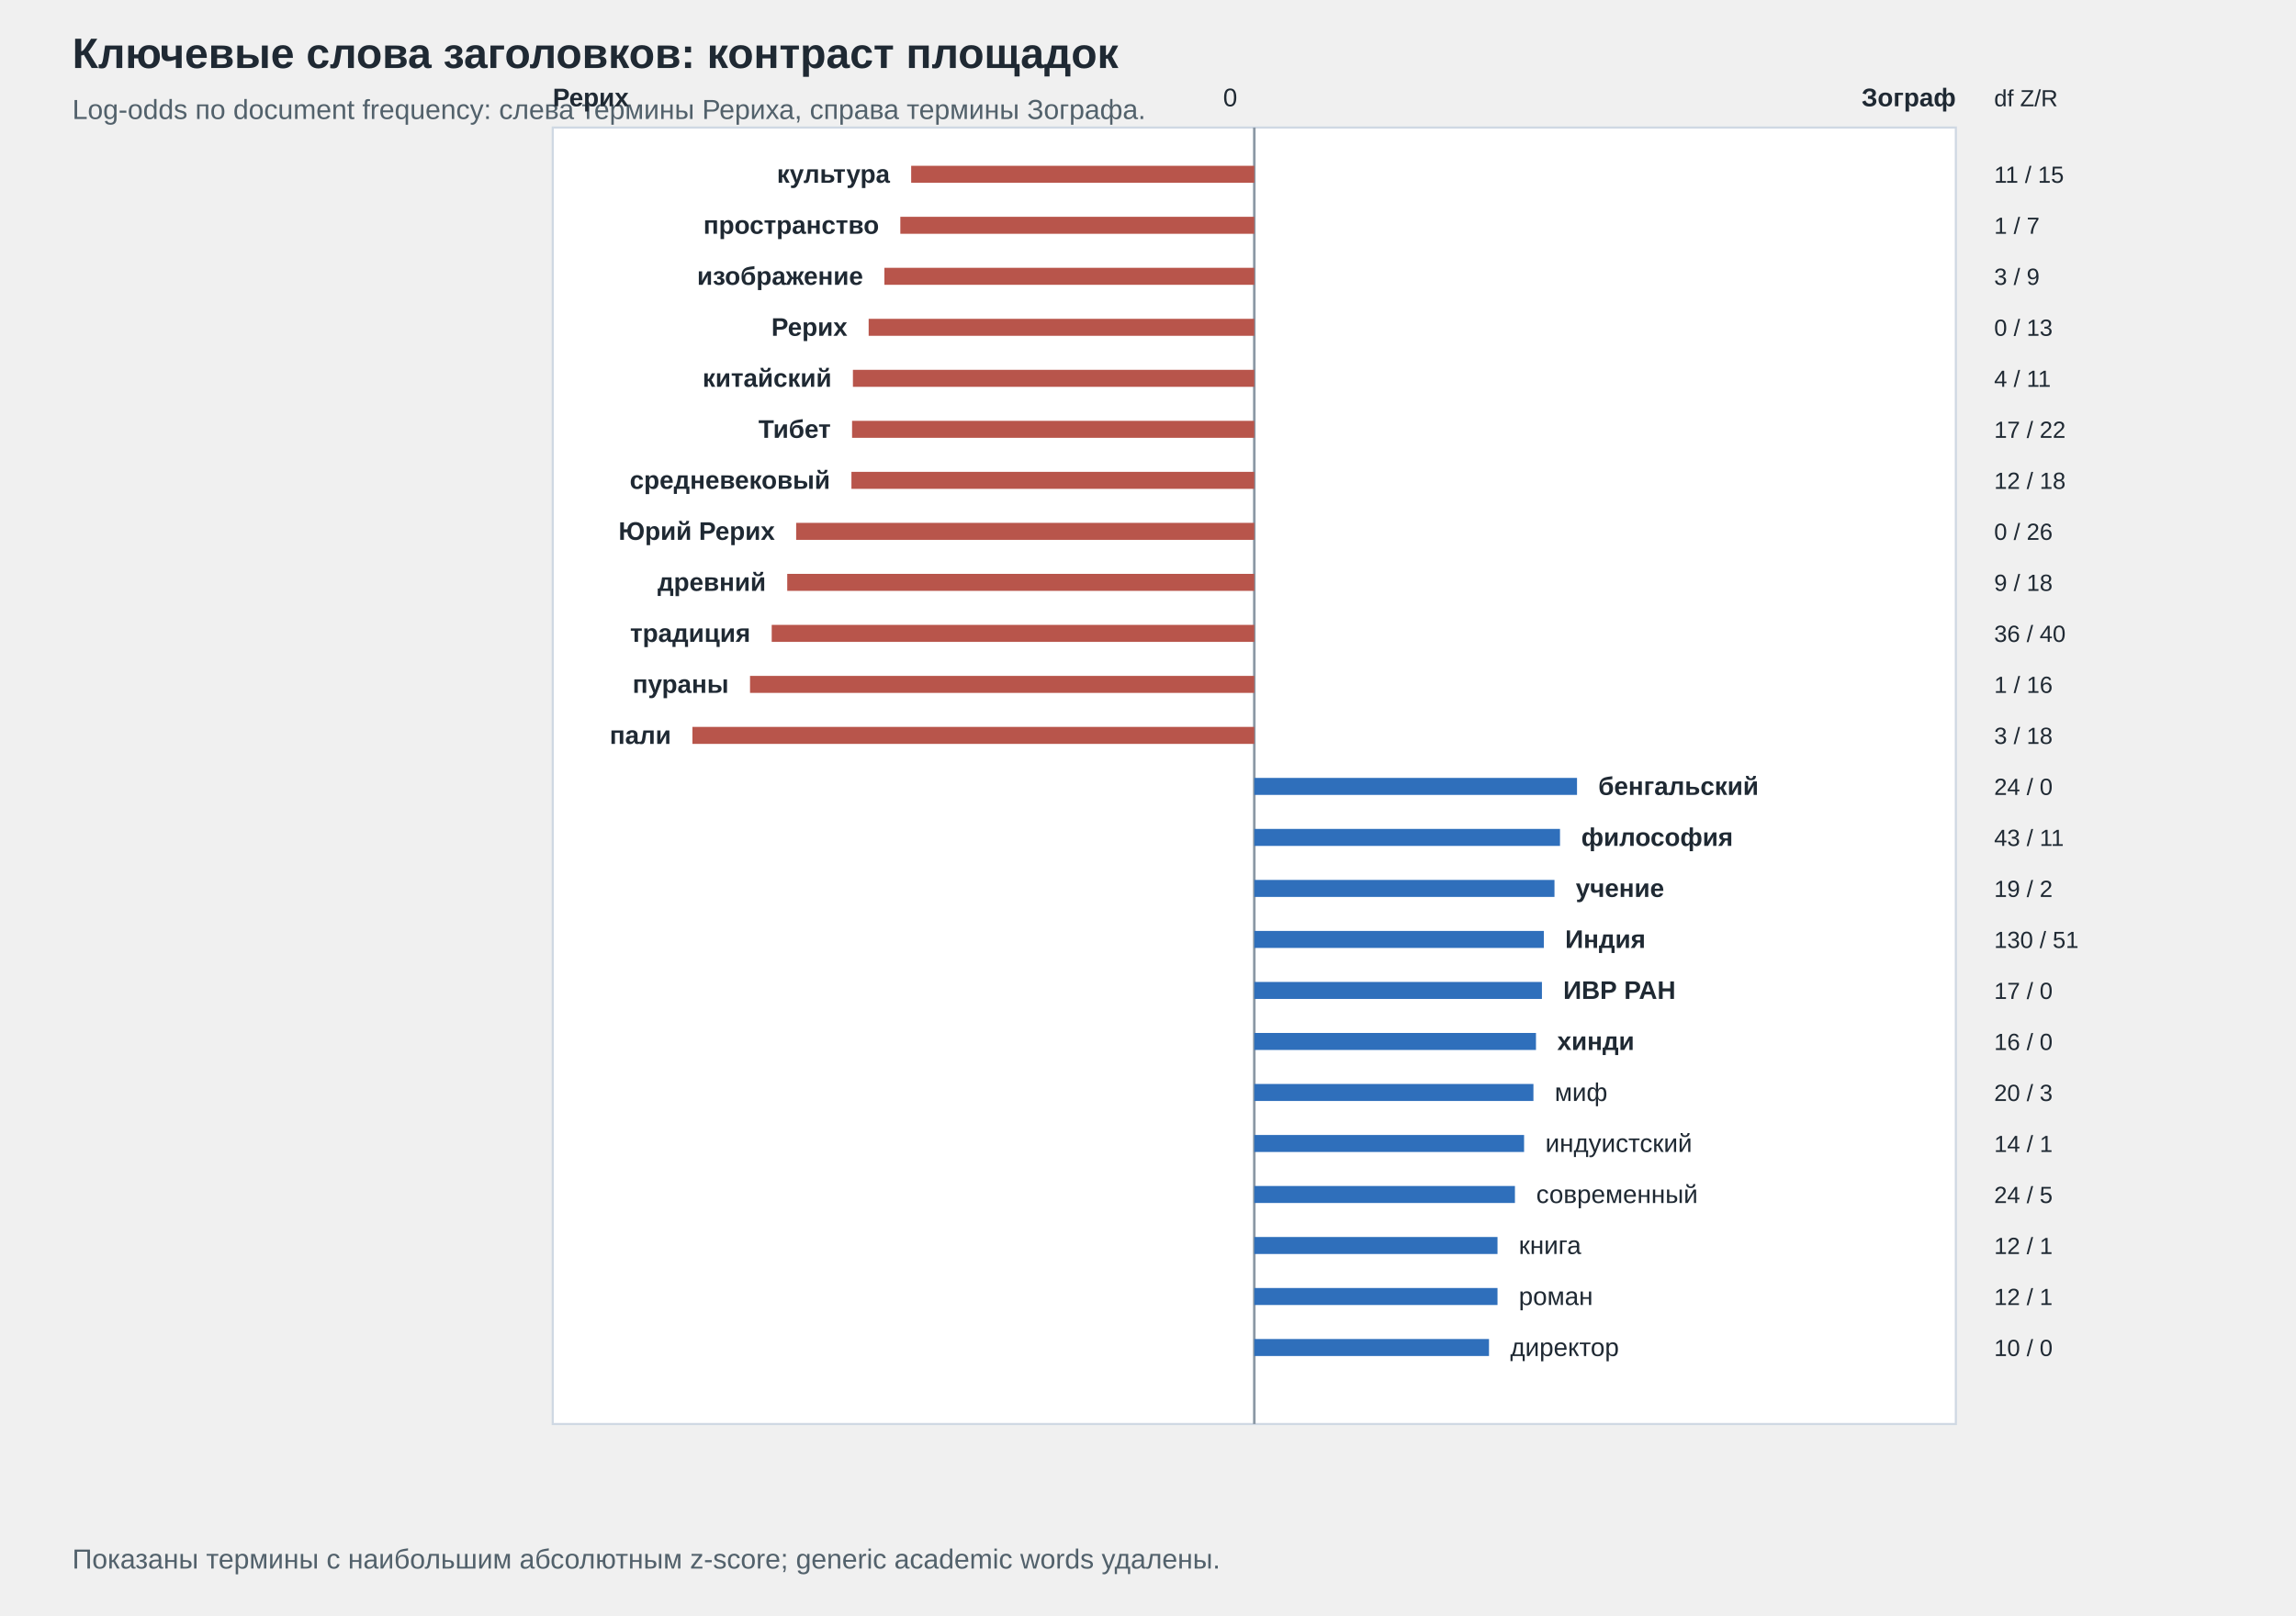
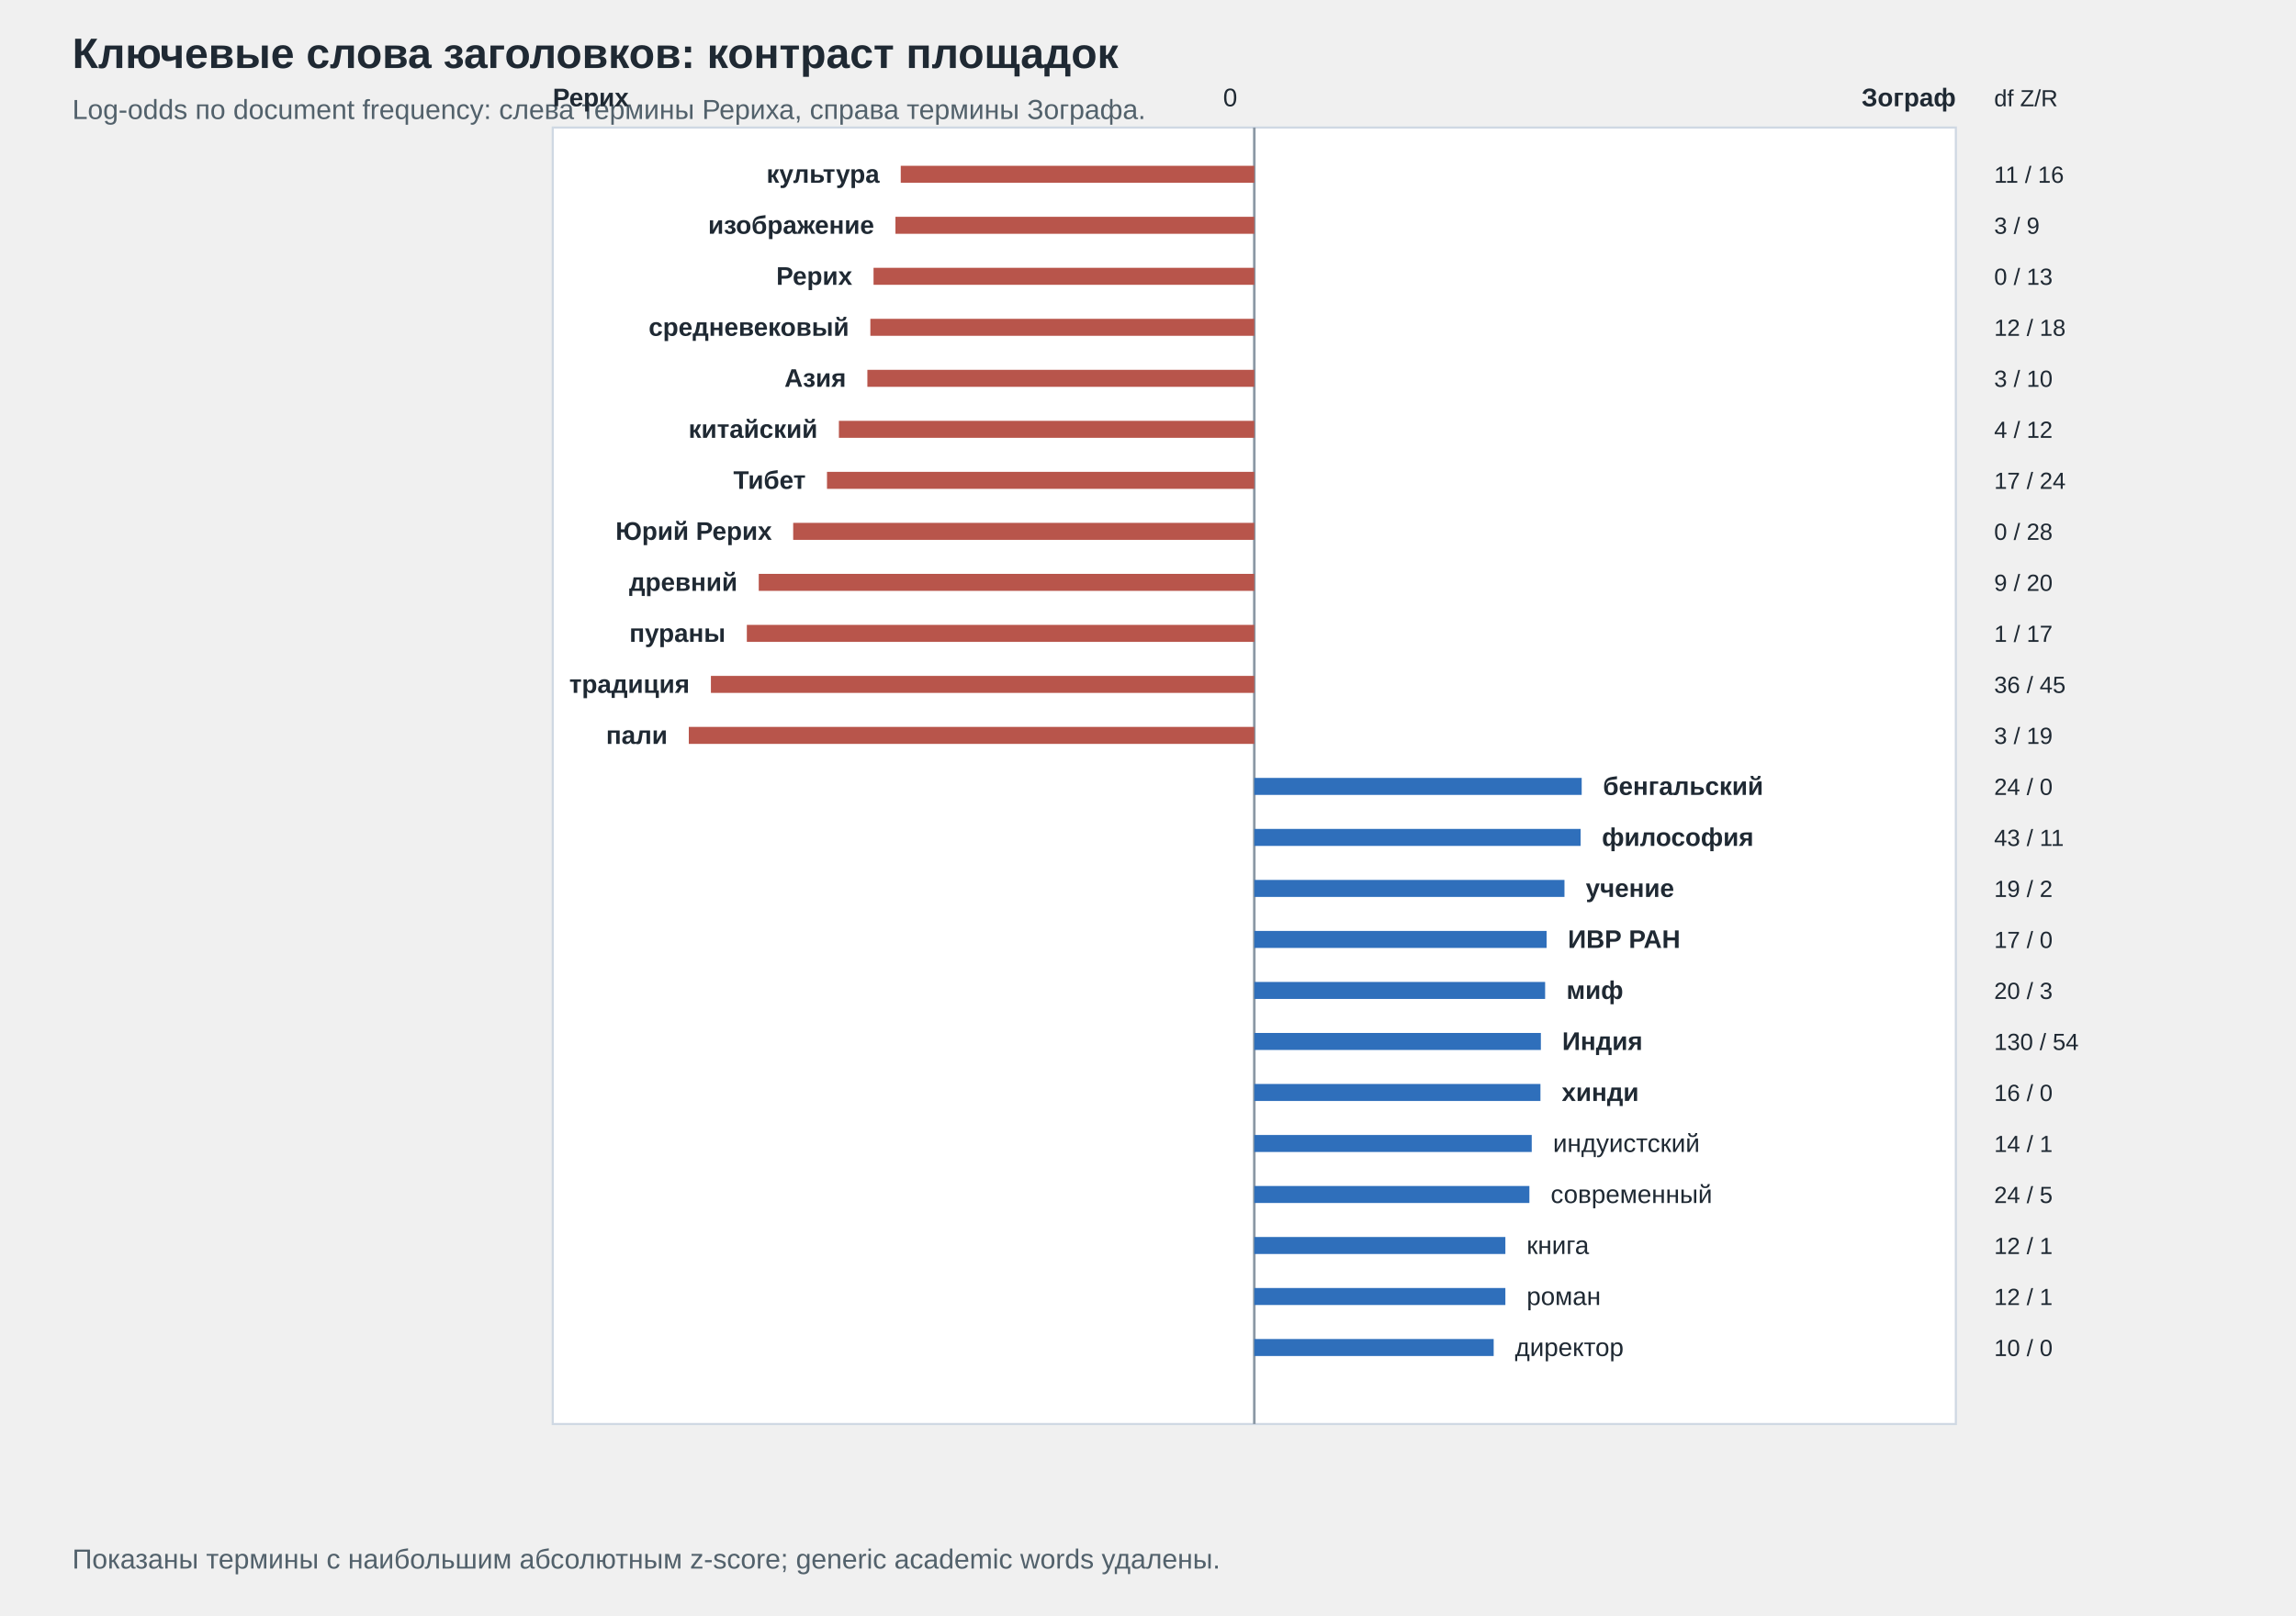
<svg xmlns="http://www.w3.org/2000/svg" width="1080" height="760" viewBox="0 0 1080 760">
  <style>text{font-family:Arial,'Liberation Sans',sans-serif;fill:#1f2933}.title{font-size:20px;font-weight:700}.sub{font-size:13px;fill:#52616b}.axis{font-size:12px}.label{font-size:11px}</style>
  <text x="34.0" y="32.0" class="title" text-anchor="start">Ключевые слова заголовков: контраст площадок</text>
  <text x="34.0" y="56.0" class="sub" text-anchor="start">Log-odds по document frequency: слева термины Рериха, справа термины Зографа.</text>
  <rect x="260.0" y="60.0" width="660.0" height="610.0" fill="#ffffff" stroke="#cfd8e3" />
  <line x1="590.0" y1="60.0" x2="590.0" y2="670.0" stroke="#8b98a5" stroke-width="1.2" />
  <text x="582.0" y="50.0" class="axis" text-anchor="end">0</text>
  <text x="260.0" y="50.0" class="axis" text-anchor="start" font-weight="700">Рерих</text>
  <text x="920.0" y="50.0" class="axis" text-anchor="end" font-weight="700">Зограф</text>
-   <line x1="590.0" y1="82.0" x2="428.6" y2="82.0" stroke="#b8554b" stroke-width="8" />
-   <text x="418.6" y="86.0" class="axis" text-anchor="end" font-weight="700">культура</text>
-   <text x="938.0" y="86.0" class="label" text-anchor="start">11 / 15</text>
-   <line x1="590.0" y1="106.0" x2="423.5" y2="106.0" stroke="#b8554b" stroke-width="8" />
-   <text x="413.5" y="110.0" class="axis" text-anchor="end" font-weight="700">пространство</text>
-   <text x="938.0" y="110.0" class="label" text-anchor="start">1 / 7</text>
-   <line x1="590.0" y1="130.0" x2="416.0" y2="130.0" stroke="#b8554b" stroke-width="8" />
-   <text x="406.0" y="134.0" class="axis" text-anchor="end" font-weight="700">изображение</text>
-   <text x="938.0" y="134.0" class="label" text-anchor="start">3 / 9</text>
-   <line x1="590.0" y1="154.0" x2="408.6" y2="154.0" stroke="#b8554b" stroke-width="8" />
-   <text x="398.6" y="158.0" class="axis" text-anchor="end" font-weight="700">Рерих</text>
-   <text x="938.0" y="158.0" class="label" text-anchor="start">0 / 13</text>
-   <line x1="590.0" y1="178.0" x2="401.2" y2="178.0" stroke="#b8554b" stroke-width="8" />
-   <text x="391.2" y="182.0" class="axis" text-anchor="end" font-weight="700">китайский</text>
-   <text x="938.0" y="182.0" class="label" text-anchor="start">4 / 11</text>
-   <line x1="590.0" y1="202.0" x2="400.8" y2="202.0" stroke="#b8554b" stroke-width="8" />
-   <text x="390.8" y="206.0" class="axis" text-anchor="end" font-weight="700">Тибет</text>
-   <text x="938.0" y="206.0" class="label" text-anchor="start">17 / 22</text>
-   <line x1="590.0" y1="226.0" x2="400.5" y2="226.0" stroke="#b8554b" stroke-width="8" />
-   <text x="390.5" y="230.0" class="axis" text-anchor="end" font-weight="700">средневековый</text>
-   <text x="938.0" y="230.0" class="label" text-anchor="start">12 / 18</text>
-   <line x1="590.0" y1="250.0" x2="374.5" y2="250.0" stroke="#b8554b" stroke-width="8" />
-   <text x="364.5" y="254.0" class="axis" text-anchor="end" font-weight="700">Юрий Рерих</text>
-   <text x="938.0" y="254.0" class="label" text-anchor="start">0 / 26</text>
-   <line x1="590.0" y1="274.0" x2="370.3" y2="274.0" stroke="#b8554b" stroke-width="8" />
-   <text x="360.3" y="278.0" class="axis" text-anchor="end" font-weight="700">древний</text>
-   <text x="938.0" y="278.0" class="label" text-anchor="start">9 / 18</text>
-   <line x1="590.0" y1="298.0" x2="363.0" y2="298.0" stroke="#b8554b" stroke-width="8" />
-   <text x="353.0" y="302.0" class="axis" text-anchor="end" font-weight="700">традиция</text>
-   <text x="938.0" y="302.0" class="label" text-anchor="start">36 / 40</text>
-   <line x1="590.0" y1="322.0" x2="352.8" y2="322.0" stroke="#b8554b" stroke-width="8" />
-   <text x="342.8" y="326.0" class="axis" text-anchor="end" font-weight="700">пураны</text>
-   <text x="938.0" y="326.0" class="label" text-anchor="start">1 / 16</text>
-   <line x1="590.0" y1="346.0" x2="325.7" y2="346.0" stroke="#b8554b" stroke-width="8" />
-   <text x="315.7" y="350.0" class="axis" text-anchor="end" font-weight="700">пали</text>
-   <text x="938.0" y="350.0" class="label" text-anchor="start">3 / 18</text>
-   <line x1="590.0" y1="370.0" x2="741.8" y2="370.0" stroke="#2f6fbb" stroke-width="8" />
-   <text x="751.8" y="374.0" class="axis" text-anchor="start" font-weight="700">бенгальский</text>
+   <line x1="590.0" y1="82.0" x2="423.7" y2="82.0" stroke="#b8554b" stroke-width="8" />
+   <text x="413.7" y="86.0" class="axis" text-anchor="end" font-weight="700">культура</text>
+   <text x="938.0" y="86.0" class="label" text-anchor="start">11 / 16</text>
+   <line x1="590.0" y1="106.0" x2="421.2" y2="106.0" stroke="#b8554b" stroke-width="8" />
+   <text x="411.2" y="110.0" class="axis" text-anchor="end" font-weight="700">изображение</text>
+   <text x="938.0" y="110.0" class="label" text-anchor="start">3 / 9</text>
+   <line x1="590.0" y1="130.0" x2="410.9" y2="130.0" stroke="#b8554b" stroke-width="8" />
+   <text x="400.9" y="134.0" class="axis" text-anchor="end" font-weight="700">Рерих</text>
+   <text x="938.0" y="134.0" class="label" text-anchor="start">0 / 13</text>
+   <line x1="590.0" y1="154.0" x2="409.4" y2="154.0" stroke="#b8554b" stroke-width="8" />
+   <text x="399.4" y="158.0" class="axis" text-anchor="end" font-weight="700">средневековый</text>
+   <text x="938.0" y="158.0" class="label" text-anchor="start">12 / 18</text>
+   <line x1="590.0" y1="178.0" x2="408.0" y2="178.0" stroke="#b8554b" stroke-width="8" />
+   <text x="398.0" y="182.0" class="axis" text-anchor="end" font-weight="700">Азия</text>
+   <text x="938.0" y="182.0" class="label" text-anchor="start">3 / 10</text>
+   <line x1="590.0" y1="202.0" x2="394.6" y2="202.0" stroke="#b8554b" stroke-width="8" />
+   <text x="384.6" y="206.0" class="axis" text-anchor="end" font-weight="700">китайский</text>
+   <text x="938.0" y="206.0" class="label" text-anchor="start">4 / 12</text>
+   <line x1="590.0" y1="226.0" x2="389.0" y2="226.0" stroke="#b8554b" stroke-width="8" />
+   <text x="379.0" y="230.0" class="axis" text-anchor="end" font-weight="700">Тибет</text>
+   <text x="938.0" y="230.0" class="label" text-anchor="start">17 / 24</text>
+   <line x1="590.0" y1="250.0" x2="373.1" y2="250.0" stroke="#b8554b" stroke-width="8" />
+   <text x="363.1" y="254.0" class="axis" text-anchor="end" font-weight="700">Юрий Рерих</text>
+   <text x="938.0" y="254.0" class="label" text-anchor="start">0 / 28</text>
+   <line x1="590.0" y1="274.0" x2="356.9" y2="274.0" stroke="#b8554b" stroke-width="8" />
+   <text x="346.9" y="278.0" class="axis" text-anchor="end" font-weight="700">древний</text>
+   <text x="938.0" y="278.0" class="label" text-anchor="start">9 / 20</text>
+   <line x1="590.0" y1="298.0" x2="351.3" y2="298.0" stroke="#b8554b" stroke-width="8" />
+   <text x="341.3" y="302.0" class="axis" text-anchor="end" font-weight="700">пураны</text>
+   <text x="938.0" y="302.0" class="label" text-anchor="start">1 / 17</text>
+   <line x1="590.0" y1="322.0" x2="334.4" y2="322.0" stroke="#b8554b" stroke-width="8" />
+   <text x="324.4" y="326.0" class="axis" text-anchor="end" font-weight="700">традиция</text>
+   <text x="938.0" y="326.0" class="label" text-anchor="start">36 / 45</text>
+   <line x1="590.0" y1="346.0" x2="324.0" y2="346.0" stroke="#b8554b" stroke-width="8" />
+   <text x="314.0" y="350.0" class="axis" text-anchor="end" font-weight="700">пали</text>
+   <text x="938.0" y="350.0" class="label" text-anchor="start">3 / 19</text>
+   <line x1="590.0" y1="370.0" x2="744.0" y2="370.0" stroke="#2f6fbb" stroke-width="8" />
+   <text x="754.0" y="374.0" class="axis" text-anchor="start" font-weight="700">бенгальский</text>
  <text x="938.0" y="374.0" class="label" text-anchor="start">24 / 0</text>
-   <line x1="590.0" y1="394.0" x2="733.8" y2="394.0" stroke="#2f6fbb" stroke-width="8" />
-   <text x="743.8" y="398.0" class="axis" text-anchor="start" font-weight="700">философия</text>
+   <line x1="590.0" y1="394.0" x2="743.5" y2="394.0" stroke="#2f6fbb" stroke-width="8" />
+   <text x="753.5" y="398.0" class="axis" text-anchor="start" font-weight="700">философия</text>
  <text x="938.0" y="398.0" class="label" text-anchor="start">43 / 11</text>
-   <line x1="590.0" y1="418.0" x2="731.2" y2="418.0" stroke="#2f6fbb" stroke-width="8" />
-   <text x="741.2" y="422.0" class="axis" text-anchor="start" font-weight="700">учение</text>
+   <line x1="590.0" y1="418.0" x2="735.9" y2="418.0" stroke="#2f6fbb" stroke-width="8" />
+   <text x="745.9" y="422.0" class="axis" text-anchor="start" font-weight="700">учение</text>
  <text x="938.0" y="422.0" class="label" text-anchor="start">19 / 2</text>
-   <line x1="590.0" y1="442.0" x2="726.2" y2="442.0" stroke="#2f6fbb" stroke-width="8" />
-   <text x="736.2" y="446.0" class="axis" text-anchor="start" font-weight="700">Индия</text>
-   <text x="938.0" y="446.0" class="label" text-anchor="start">130 / 51</text>
-   <line x1="590.0" y1="466.0" x2="725.3" y2="466.0" stroke="#2f6fbb" stroke-width="8" />
-   <text x="735.3" y="470.0" class="axis" text-anchor="start" font-weight="700">ИВР РАН</text>
-   <text x="938.0" y="470.0" class="label" text-anchor="start">17 / 0</text>
-   <line x1="590.0" y1="490.0" x2="722.5" y2="490.0" stroke="#2f6fbb" stroke-width="8" />
-   <text x="732.5" y="494.0" class="axis" text-anchor="start" font-weight="700">хинди</text>
-   <text x="938.0" y="494.0" class="label" text-anchor="start">16 / 0</text>
-   <line x1="590.0" y1="514.0" x2="721.3" y2="514.0" stroke="#2f6fbb" stroke-width="8" />
-   <text x="731.3" y="518.0" class="axis" text-anchor="start">миф</text>
-   <text x="938.0" y="518.0" class="label" text-anchor="start">20 / 3</text>
-   <line x1="590.0" y1="538.0" x2="716.9" y2="538.0" stroke="#2f6fbb" stroke-width="8" />
-   <text x="726.9" y="542.0" class="axis" text-anchor="start">индуистский</text>
+   <line x1="590.0" y1="442.0" x2="727.5" y2="442.0" stroke="#2f6fbb" stroke-width="8" />
+   <text x="737.5" y="446.0" class="axis" text-anchor="start" font-weight="700">ИВР РАН</text>
+   <text x="938.0" y="446.0" class="label" text-anchor="start">17 / 0</text>
+   <line x1="590.0" y1="466.0" x2="726.8" y2="466.0" stroke="#2f6fbb" stroke-width="8" />
+   <text x="736.8" y="470.0" class="axis" text-anchor="start" font-weight="700">миф</text>
+   <text x="938.0" y="470.0" class="label" text-anchor="start">20 / 3</text>
+   <line x1="590.0" y1="490.0" x2="724.8" y2="490.0" stroke="#2f6fbb" stroke-width="8" />
+   <text x="734.8" y="494.0" class="axis" text-anchor="start" font-weight="700">Индия</text>
+   <text x="938.0" y="494.0" class="label" text-anchor="start">130 / 54</text>
+   <line x1="590.0" y1="514.0" x2="724.6" y2="514.0" stroke="#2f6fbb" stroke-width="8" />
+   <text x="734.6" y="518.0" class="axis" text-anchor="start" font-weight="700">хинди</text>
+   <text x="938.0" y="518.0" class="label" text-anchor="start">16 / 0</text>
+   <line x1="590.0" y1="538.0" x2="720.5" y2="538.0" stroke="#2f6fbb" stroke-width="8" />
+   <text x="730.5" y="542.0" class="axis" text-anchor="start">индуистский</text>
  <text x="938.0" y="542.0" class="label" text-anchor="start">14 / 1</text>
-   <line x1="590.0" y1="562.0" x2="712.6" y2="562.0" stroke="#2f6fbb" stroke-width="8" />
-   <text x="722.6" y="566.0" class="axis" text-anchor="start">современный</text>
+   <line x1="590.0" y1="562.0" x2="719.4" y2="562.0" stroke="#2f6fbb" stroke-width="8" />
+   <text x="729.4" y="566.0" class="axis" text-anchor="start">современный</text>
  <text x="938.0" y="566.0" class="label" text-anchor="start">24 / 5</text>
-   <line x1="590.0" y1="586.0" x2="704.4" y2="586.0" stroke="#2f6fbb" stroke-width="8" />
-   <text x="714.4" y="590.0" class="axis" text-anchor="start">книга</text>
+   <line x1="590.0" y1="586.0" x2="708.1" y2="586.0" stroke="#2f6fbb" stroke-width="8" />
+   <text x="718.1" y="590.0" class="axis" text-anchor="start">книга</text>
  <text x="938.0" y="590.0" class="label" text-anchor="start">12 / 1</text>
-   <line x1="590.0" y1="610.0" x2="704.4" y2="610.0" stroke="#2f6fbb" stroke-width="8" />
-   <text x="714.4" y="614.0" class="axis" text-anchor="start">роман</text>
+   <line x1="590.0" y1="610.0" x2="708.1" y2="610.0" stroke="#2f6fbb" stroke-width="8" />
+   <text x="718.1" y="614.0" class="axis" text-anchor="start">роман</text>
  <text x="938.0" y="614.0" class="label" text-anchor="start">12 / 1</text>
-   <line x1="590.0" y1="634.0" x2="700.4" y2="634.0" stroke="#2f6fbb" stroke-width="8" />
-   <text x="710.4" y="638.0" class="axis" text-anchor="start">директор</text>
+   <line x1="590.0" y1="634.0" x2="702.6" y2="634.0" stroke="#2f6fbb" stroke-width="8" />
+   <text x="712.6" y="638.0" class="axis" text-anchor="start">директор</text>
  <text x="938.0" y="638.0" class="label" text-anchor="start">10 / 0</text>
  <text x="938.0" y="50.0" class="label" text-anchor="start">df Z/R</text>
  <text x="34.0" y="738.0" class="sub" text-anchor="start">Показаны термины с наибольшим абсолютным z-score; generic academic words удалены.</text>
</svg>
